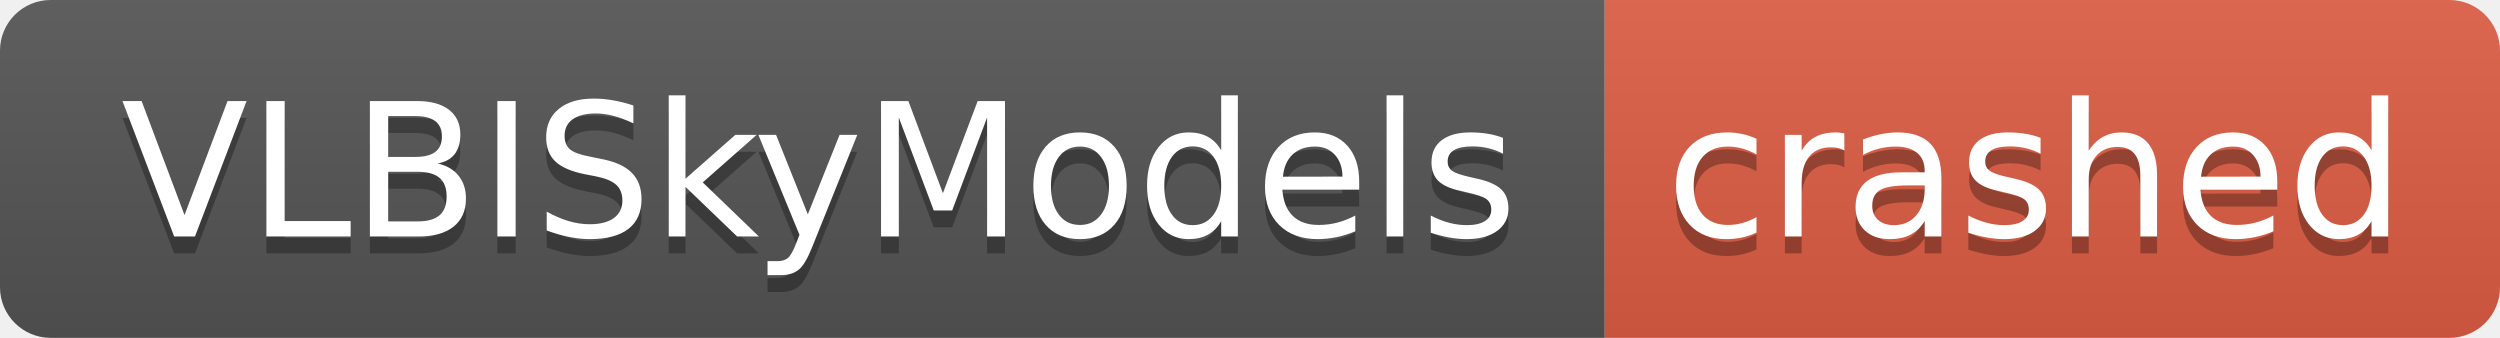
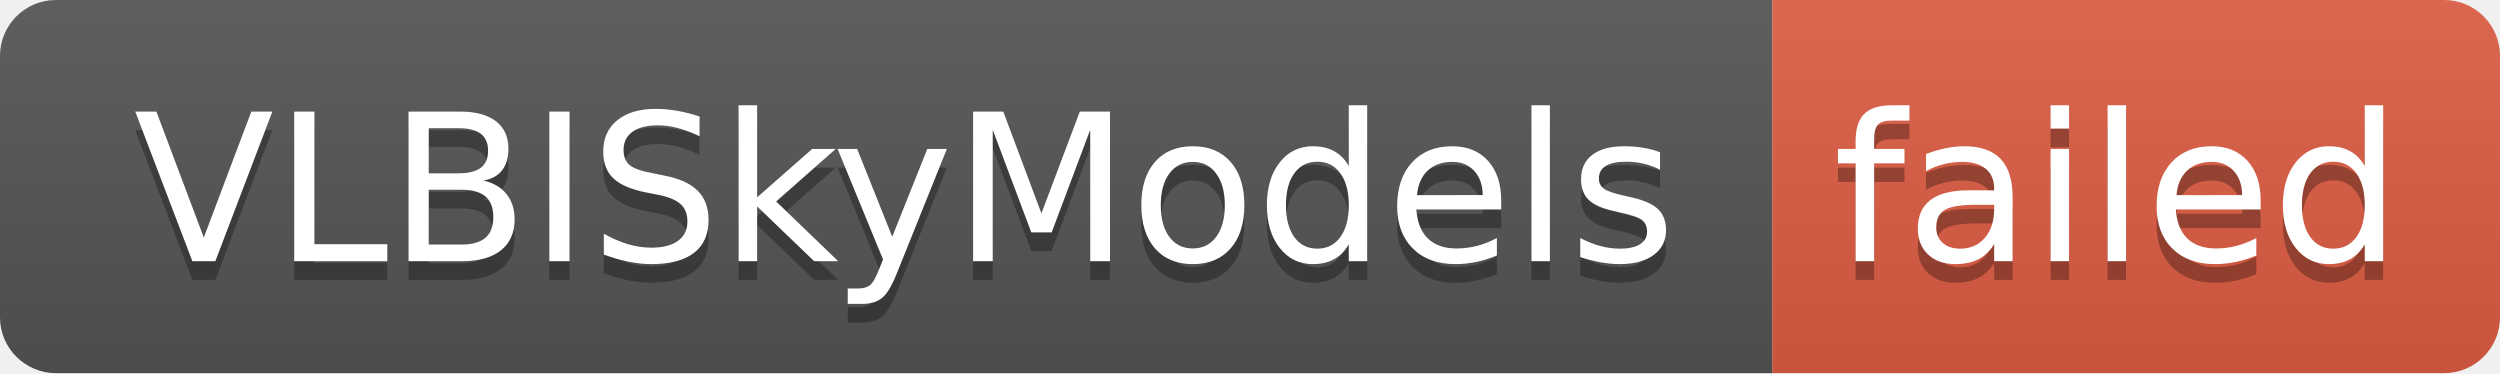
- <svg xmlns="http://www.w3.org/2000/svg" width="148" height="20" role="img" aria-label="VLBISkyModels: crashed">
+ <svg xmlns="http://www.w3.org/2000/svg" width="134" height="20" role="img" aria-label="VLBISkyModels: failed">
  <linearGradient id="s" x2="0" y2="100%">
    <stop offset="0" stop-color="#bbb" stop-opacity=".1" />
    <stop offset="1" stop-opacity=".1" />
  </linearGradient>
  <clipPath id="r">
-     <rect width="148" height="20" rx="3" fill="#fff" />
+     <rect width="134" height="20" rx="3" fill="#fff" />
  </clipPath>
  <g clip-path="url(#r)">
    <rect width="95" height="20" fill="#555" />
-     <rect x="95" width="53" height="20" fill="#e05d44" />
-     <rect width="148" height="20" fill="url(#s)" />
+     <rect x="95" width="39" height="20" fill="#e05d44" />
+     <rect width="134" height="20" fill="url(#s)" />
  </g>
  <g fill="#fff" text-anchor="middle" font-family="Verdana,Geneva,DejaVu Sans,sans-serif" text-rendering="geometricPrecision" font-size="110">
    <text aria-hidden="true" x="485" y="150" fill="#010101" fill-opacity=".3" transform="scale(.1)" textLength="850">VLBISkyModels</text>
    <text x="485" y="140" transform="scale(.1)" fill="#fff" textLength="850">VLBISkyModels</text>
-     <text aria-hidden="true" x="1205" y="150" fill="#010101" fill-opacity=".3" transform="scale(.1)" textLength="430">crashed</text>
-     <text x="1205" y="140" transform="scale(.1)" fill="#fff" textLength="430">crashed</text>
+     <text aria-hidden="true" x="1135" y="150" fill="#010101" fill-opacity=".3" transform="scale(.1)" textLength="290">failed</text>
+     <text x="1135" y="140" transform="scale(.1)" fill="#fff" textLength="290">failed</text>
  </g>
</svg>
